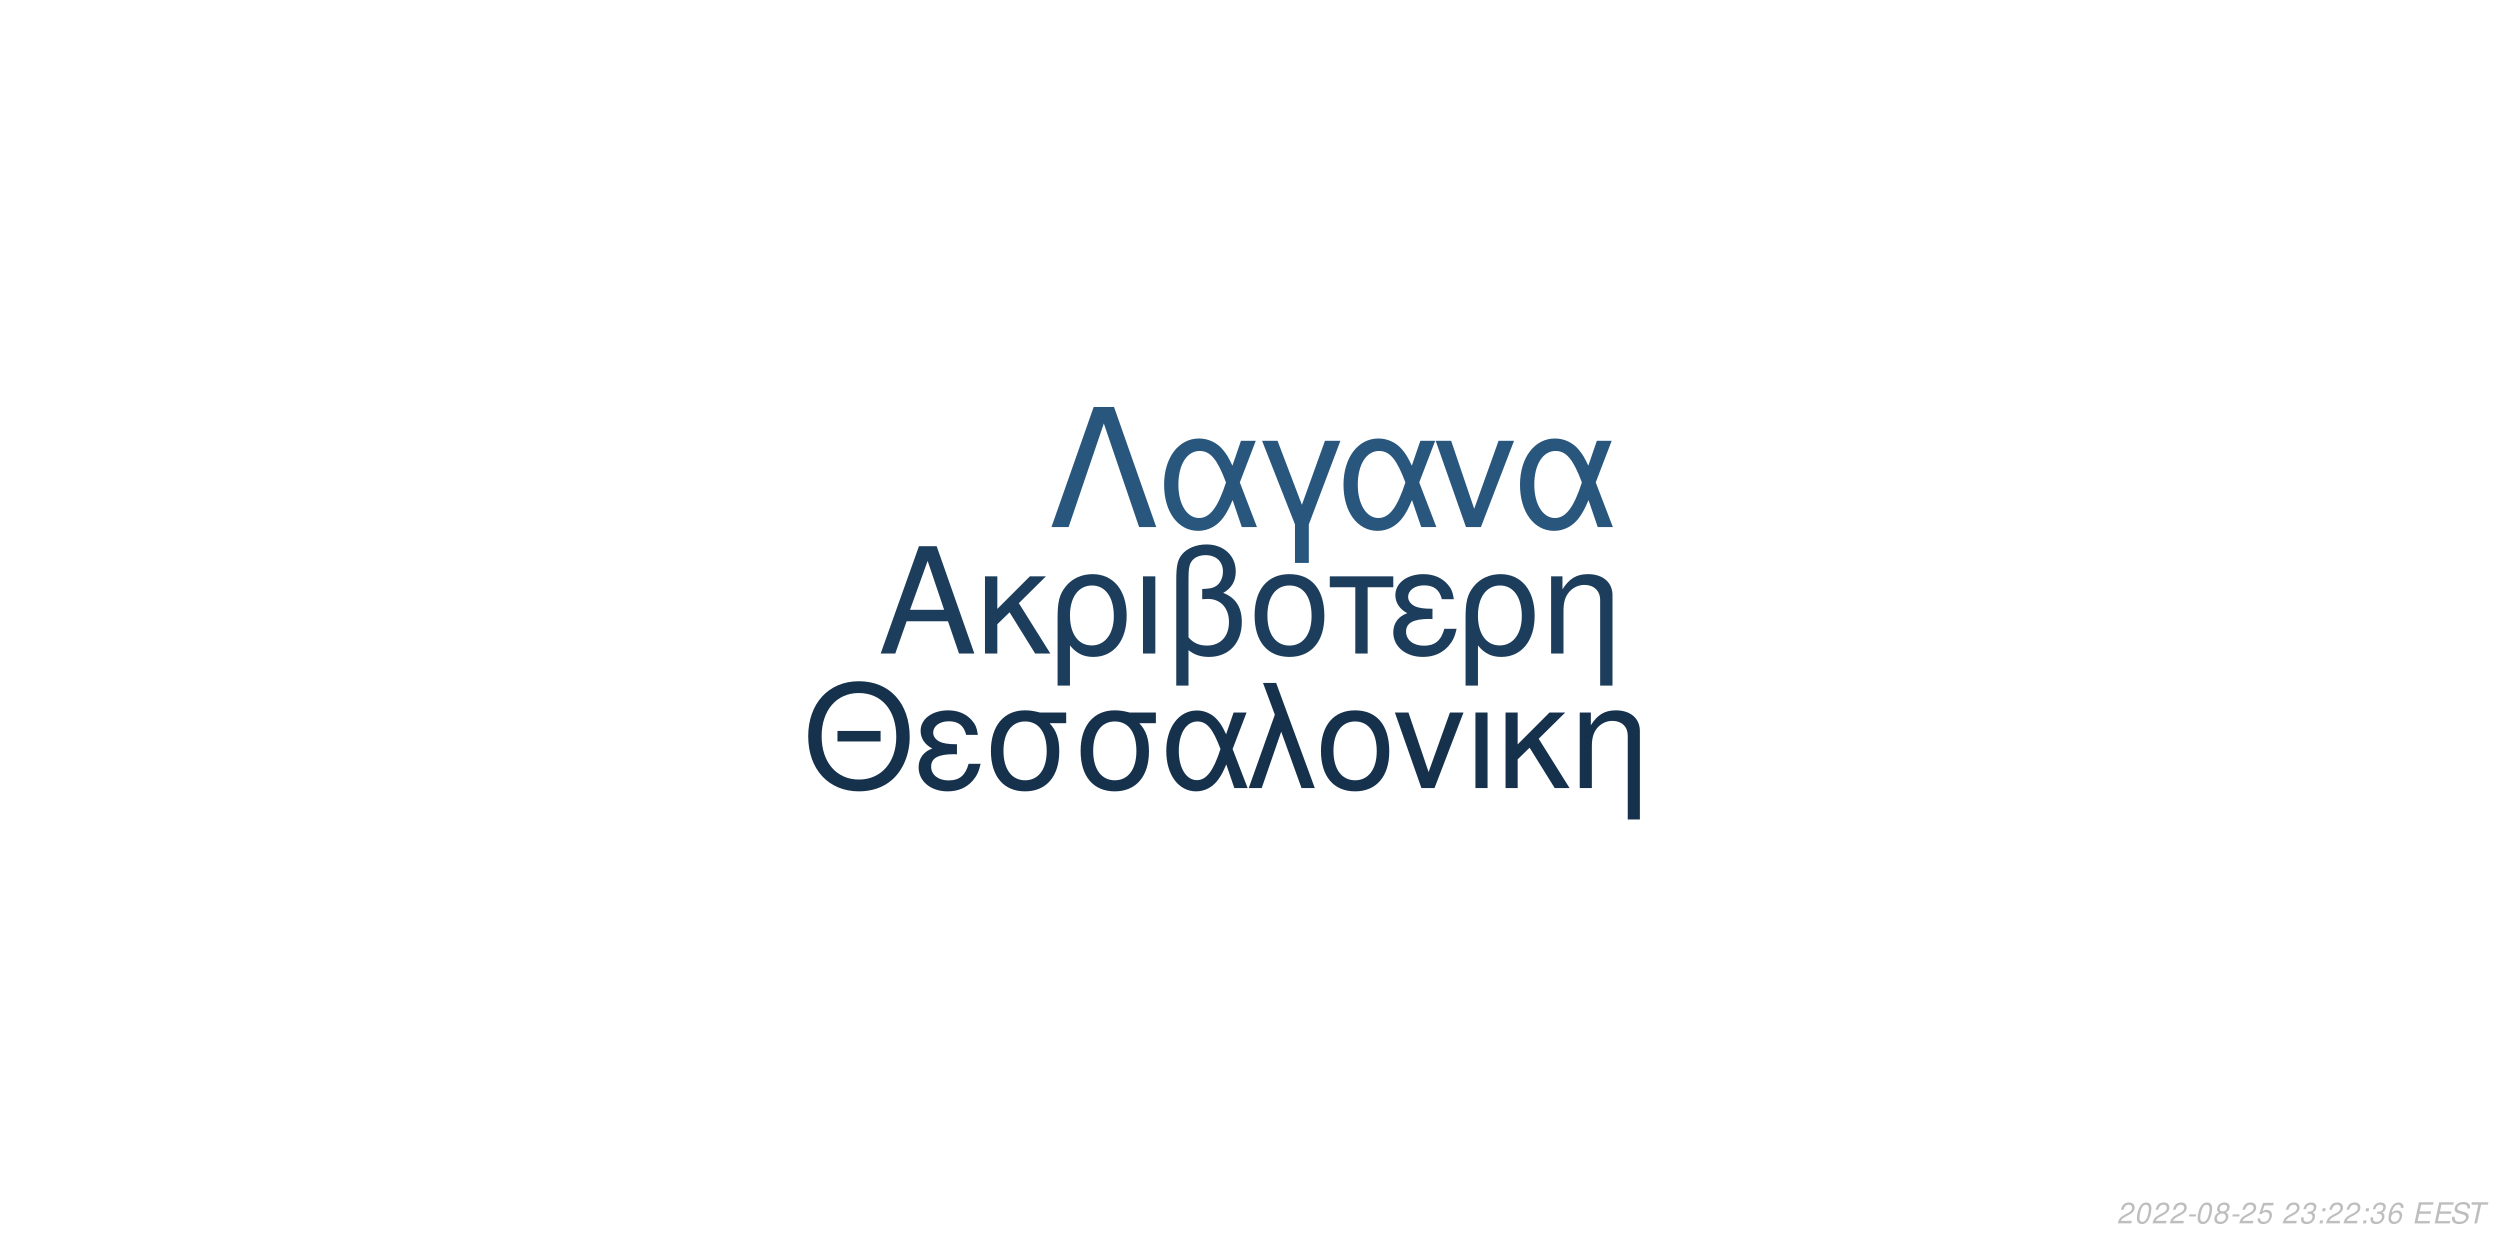
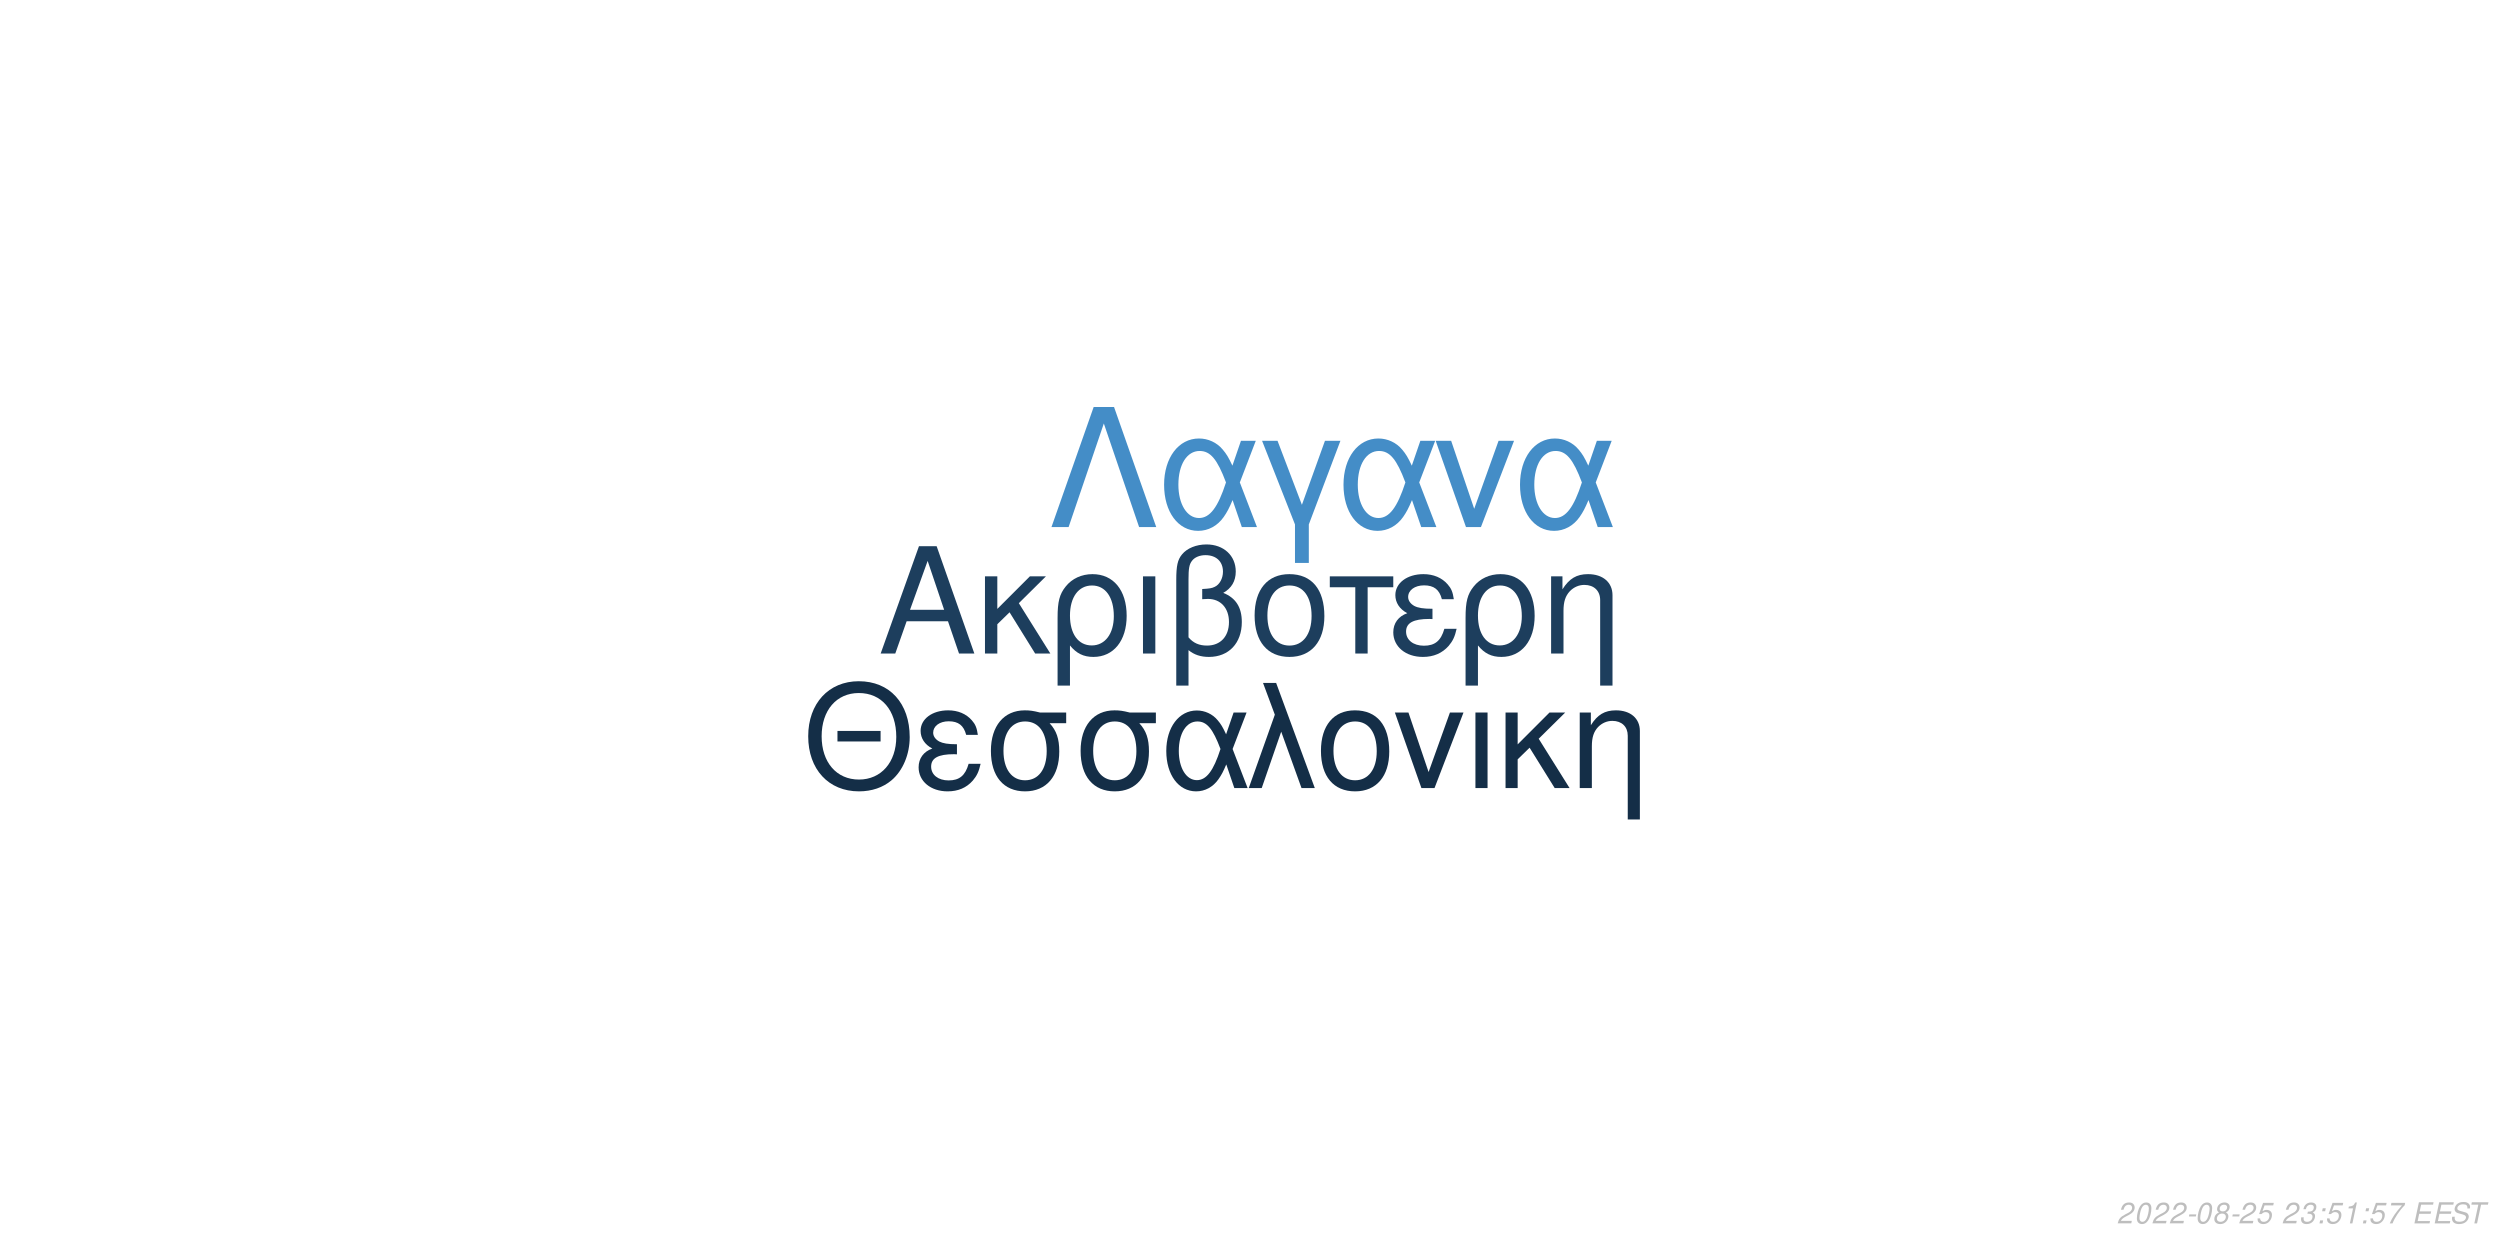
<svg xmlns="http://www.w3.org/2000/svg" xmlns:xlink="http://www.w3.org/1999/xlink" width="864pt" height="432pt" viewBox="0 0 864 432" version="1.1">
  <defs>
    <g>
      <symbol overflow="visible" id="glyph0-0">
        <path style="stroke:none;" d="" />
      </symbol>
      <symbol overflow="visible" id="glyph0-1">
        <path style="stroke:none;" d="M 24.125 -11.141 L 27.938 0 L 33.234 0 L 20.203 -37.094 L 14.094 -37.094 L 0.859 0 L 5.906 0 L 9.828 -11.141 Z M 22.797 -15.109 L 11 -15.109 L 17.094 -32.016 Z M 22.797 -15.109 " />
      </symbol>
      <symbol overflow="visible" id="glyph0-2">
        <path style="stroke:none;" d="M 7.172 -15.422 L 7.172 -26.672 L 2.906 -26.672 L 2.906 0 L 7.172 0 L 7.172 -10.125 L 11.406 -14.25 L 20.25 0 L 25.5 0 L 14.609 -17.406 L 23.969 -26.672 L 18.422 -26.672 Z M 7.172 -15.422 " />
      </symbol>
      <symbol overflow="visible" id="glyph0-3">
        <path style="stroke:none;" d="M 3 11.094 L 7.281 11.094 L 7.281 -2.797 C 9.516 -0.047 11.953 1.172 15.375 1.172 C 22.344 1.172 26.875 -4.422 26.875 -13.031 C 26.875 -21.891 22.297 -27.438 15.062 -27.438 C 11.297 -27.438 7.984 -25.906 5.797 -23.156 C 3.672 -20.516 3 -17.969 3 -12.359 Z M 14.906 -23.516 C 19.547 -23.516 22.438 -19.438 22.438 -12.922 C 22.438 -6.812 19.391 -2.797 14.812 -2.797 C 10.172 -2.797 7.281 -6.766 7.281 -13.125 C 7.281 -19.484 10.234 -23.516 14.906 -23.516 Z M 14.906 -23.516 " />
      </symbol>
      <symbol overflow="visible" id="glyph0-4">
        <path style="stroke:none;" d="M 3.516 0 L 7.781 0 L 7.781 -26.672 L 3.516 -26.672 Z M 3.516 0 " />
      </symbol>
      <symbol overflow="visible" id="glyph0-5">
        <path style="stroke:none;" d="M 4.016 11.094 L 8.25 11.094 L 8.25 -1.172 C 10.172 0.406 12.422 1.172 15.312 1.172 C 22.188 1.172 26.672 -3.609 26.672 -10.891 C 26.672 -15.984 24.578 -19.234 20.25 -20.969 C 23.109 -22.547 24.578 -25.031 24.578 -28.344 C 24.578 -33.844 20.406 -37.703 14.453 -37.703 C 10.938 -37.703 7.734 -36.391 6 -34.25 C 4.484 -32.422 4.016 -30.328 4.016 -25.391 Z M 8.25 -25.656 C 8.25 -29.359 8.5 -30.844 9.469 -32.062 C 10.375 -33.281 12.156 -34 14.094 -34 C 17.812 -34 20.156 -31.812 20.156 -28.297 C 20.156 -25.953 18.984 -23.812 17.297 -23.047 C 16.281 -22.547 15.469 -22.438 12.984 -22.297 L 12.984 -18.781 C 13.734 -18.828 14.344 -18.875 14.969 -18.875 C 19.344 -18.875 22.234 -15.719 22.234 -10.891 C 22.234 -5.906 19.281 -2.75 14.656 -2.75 C 11.953 -2.75 9.922 -3.609 8.25 -5.594 Z M 8.25 -25.656 " />
      </symbol>
      <symbol overflow="visible" id="glyph0-6">
        <path style="stroke:none;" d="M 14.094 -27.438 C 6.562 -27.438 2.094 -22.094 2.094 -13.125 C 2.094 -4.125 6.562 1.172 14.141 1.172 C 21.672 1.172 26.203 -4.172 26.203 -12.922 C 26.203 -22.188 21.828 -27.438 14.094 -27.438 Z M 14.141 -23.516 C 18.938 -23.516 21.781 -19.594 21.781 -12.984 C 21.781 -6.672 18.828 -2.75 14.141 -2.75 C 9.422 -2.75 6.516 -6.672 6.516 -13.125 C 6.516 -19.594 9.422 -23.516 14.141 -23.516 Z M 14.141 -23.516 " />
      </symbol>
      <symbol overflow="visible" id="glyph0-7">
        <path style="stroke:none;" d="M 7.891 0 L 12.156 0 L 12.156 -22.906 L 21.016 -22.906 L 21.016 -26.672 L -0.922 -26.672 L -0.922 -22.906 L 7.891 -22.906 Z M 7.891 0 " />
      </symbol>
      <symbol overflow="visible" id="glyph0-8">
        <path style="stroke:none;" d="M 14.562 -15.469 C 11.344 -15.469 9.562 -15.781 8.297 -16.438 C 6.922 -17.203 6.156 -18.328 6.156 -19.547 C 6.156 -21.891 8.453 -23.562 11.656 -23.562 C 15.062 -23.562 16.953 -22.094 17.812 -18.781 L 21.938 -18.781 C 21.578 -21.266 21.062 -22.5 19.797 -23.922 C 17.812 -26.203 14.906 -27.438 11.453 -27.438 C 5.797 -27.438 1.734 -24.375 1.734 -20.203 C 1.734 -17.609 3.156 -15.375 5.859 -13.938 C 2.797 -12.875 1.016 -10.484 1.016 -7.328 C 1.016 -2.391 5.297 1.172 11.25 1.172 C 14.969 1.172 17.906 -0.109 20.156 -2.641 C 21.578 -4.328 22.297 -5.797 22.906 -8.547 L 18.672 -8.547 C 17.5 -4.422 15.422 -2.703 11.609 -2.703 C 7.938 -2.703 5.438 -4.688 5.438 -7.578 C 5.438 -10.578 7.938 -11.953 13.484 -11.953 C 13.641 -11.953 14.094 -11.953 14.562 -11.906 Z M 14.562 -15.469 " />
      </symbol>
      <symbol overflow="visible" id="glyph0-9">
        <path style="stroke:none;" d="M 3.562 -26.672 L 3.562 0 L 7.844 0 L 7.844 -14.703 C 7.844 -17.906 8.5 -19.891 10.031 -21.531 C 11.406 -22.953 13.188 -23.719 15.062 -23.719 C 18.375 -23.719 20.516 -21.672 20.516 -18.469 L 20.516 11.094 L 24.781 11.094 L 24.781 -20.156 C 24.781 -24.578 21.469 -27.438 16.328 -27.438 C 12.359 -27.438 9.828 -25.906 7.484 -22.188 L 7.484 -26.672 Z M 3.562 -26.672 " />
      </symbol>
      <symbol overflow="visible" id="glyph1-0">
        <path style="stroke:none;" d="" />
      </symbol>
      <symbol overflow="visible" id="glyph1-1">
        <path style="stroke:none;" d="M 26.859 -19.734 L 11.953 -19.734 L 11.953 -16.094 L 26.859 -16.094 Z M 19.328 -36.922 C 8.922 -36.922 1.844 -29.25 1.844 -17.891 C 1.844 -6.484 8.875 1.141 19.391 1.141 C 23.812 1.141 27.703 -0.203 30.641 -2.688 C 34.578 -6.031 36.922 -11.656 36.922 -17.594 C 36.922 -29.297 30 -36.922 19.328 -36.922 Z M 19.328 -32.844 C 27.203 -32.844 32.281 -26.906 32.281 -17.688 C 32.281 -8.922 27.062 -2.938 19.391 -2.938 C 11.609 -2.938 6.484 -8.922 6.484 -17.891 C 6.484 -26.859 11.609 -32.844 19.328 -32.844 Z M 19.328 -32.844 " />
      </symbol>
      <symbol overflow="visible" id="glyph1-2">
        <path style="stroke:none;" d="M 14.25 -15.141 C 11.109 -15.141 9.375 -15.453 8.125 -16.094 C 6.781 -16.844 6.031 -17.938 6.031 -19.141 C 6.031 -21.422 8.266 -23.078 11.406 -23.078 C 14.75 -23.078 16.594 -21.625 17.438 -18.391 L 21.469 -18.391 C 21.125 -20.828 20.625 -22.031 19.391 -23.422 C 17.438 -25.656 14.594 -26.859 11.219 -26.859 C 5.688 -26.859 1.688 -23.875 1.688 -19.781 C 1.688 -17.234 3.094 -15.047 5.734 -13.656 C 2.734 -12.609 1 -10.266 1 -7.172 C 1 -2.344 5.188 1.141 11.016 1.141 C 14.656 1.141 17.547 -0.094 19.734 -2.594 C 21.125 -4.234 21.828 -5.688 22.422 -8.375 L 18.281 -8.375 C 17.141 -4.328 15.094 -2.641 11.359 -2.641 C 7.766 -2.641 5.328 -4.578 5.328 -7.422 C 5.328 -10.359 7.766 -11.703 13.203 -11.703 C 13.359 -11.703 13.797 -11.703 14.25 -11.656 Z M 14.25 -15.141 " />
      </symbol>
      <symbol overflow="visible" id="glyph1-3">
        <path style="stroke:none;" d="M 29 -26.109 L 19.938 -26.109 C 17.594 -26.703 16.438 -26.859 14.703 -26.859 C 7.469 -26.859 2.984 -21.469 2.984 -12.859 C 2.984 -4.031 7.375 1.141 14.797 1.141 C 22.172 1.141 26.609 -4.078 26.609 -12.656 C 26.609 -17.047 25.656 -19.828 23.266 -22.422 L 29 -22.422 Z M 14.797 -23.016 C 19.531 -23.016 22.266 -19.234 22.266 -12.75 C 22.266 -6.531 19.438 -2.688 14.797 -2.688 C 10.172 -2.688 7.328 -6.531 7.328 -12.859 C 7.328 -19.188 10.172 -23.016 14.797 -23.016 Z M 14.797 -23.016 " />
      </symbol>
      <symbol overflow="visible" id="glyph1-4">
        <path style="stroke:none;" d="M 29.344 -26.109 L 24.859 -26.109 L 22.266 -18.578 C 21.125 -21.031 20.484 -22.125 19.328 -23.469 C 17.547 -25.609 14.906 -26.812 12.156 -26.812 C 5.984 -26.812 1.594 -20.984 1.594 -12.812 C 1.594 -4.578 5.828 1.141 11.906 1.141 C 14.953 1.141 17.734 -0.344 19.625 -3.047 C 20.672 -4.531 21.281 -5.688 22.328 -8.172 L 25.109 0 L 29.703 0 L 24.516 -13.5 Z M 20.328 -13.5 C 17.891 -5.922 15.453 -2.734 12.156 -2.734 C 8.516 -2.734 5.922 -6.922 5.922 -12.812 C 5.922 -18.938 8.516 -23.016 12.359 -23.016 C 15.594 -23.016 17.688 -20.531 20.328 -13.5 Z M 20.328 -13.5 " />
      </symbol>
      <symbol overflow="visible" id="glyph1-5">
        <path style="stroke:none;" d="M 1.094 0 L 5.578 0 L 12.312 -19.484 L 19.328 0 L 23.922 0 L 10.562 -36.328 L 6.031 -36.328 L 10.109 -25.359 Z M 1.094 0 " />
      </symbol>
      <symbol overflow="visible" id="glyph1-6">
        <path style="stroke:none;" d="M 13.797 -26.859 C 6.422 -26.859 2.047 -21.625 2.047 -12.859 C 2.047 -4.031 6.422 1.141 13.859 1.141 C 21.234 1.141 25.656 -4.078 25.656 -12.656 C 25.656 -21.719 21.375 -26.859 13.797 -26.859 Z M 13.859 -23.016 C 18.531 -23.016 21.328 -19.188 21.328 -12.703 C 21.328 -6.531 18.438 -2.688 13.859 -2.688 C 9.219 -2.688 6.375 -6.531 6.375 -12.859 C 6.375 -19.188 9.219 -23.016 13.859 -23.016 Z M 13.859 -23.016 " />
      </symbol>
      <symbol overflow="visible" id="glyph1-7">
        <path style="stroke:none;" d="M 14.297 0 L 24.312 -26.109 L 19.625 -26.109 L 12.25 -5.531 L 5.281 -26.109 L 0.594 -26.109 L 9.766 0 Z M 14.297 0 " />
      </symbol>
      <symbol overflow="visible" id="glyph1-8">
        <path style="stroke:none;" d="M 3.438 0 L 7.625 0 L 7.625 -26.109 L 3.438 -26.109 Z M 3.438 0 " />
      </symbol>
      <symbol overflow="visible" id="glyph1-9">
        <path style="stroke:none;" d="M 7.031 -15.094 L 7.031 -26.109 L 2.844 -26.109 L 2.844 0 L 7.031 0 L 7.031 -9.922 L 11.156 -13.953 L 19.828 0 L 24.969 0 L 14.297 -17.047 L 23.469 -26.109 L 18.031 -26.109 Z M 7.031 -15.094 " />
      </symbol>
      <symbol overflow="visible" id="glyph1-10">
        <path style="stroke:none;" d="M 3.484 -26.109 L 3.484 0 L 7.672 0 L 7.672 -14.406 C 7.672 -17.547 8.328 -19.484 9.812 -21.078 C 11.156 -22.469 12.906 -23.219 14.75 -23.219 C 17.984 -23.219 20.078 -21.234 20.078 -18.094 L 20.078 10.859 L 24.266 10.859 L 24.266 -19.734 C 24.266 -24.062 21.031 -26.859 16 -26.859 C 12.109 -26.859 9.609 -25.359 7.328 -21.719 L 7.328 -26.109 Z M 3.484 -26.109 " />
      </symbol>
      <symbol overflow="visible" id="glyph2-0">
        <path style="stroke:none;" d="" />
      </symbol>
      <symbol overflow="visible" id="glyph2-1">
        <path style="stroke:none;" d="M 22.531 -41.484 L 15.484 -41.484 L 0.906 0 L 6.828 0 L 19 -35.797 L 31.188 0 L 37.109 0 Z M 22.531 -41.484 " />
      </symbol>
      <symbol overflow="visible" id="glyph2-2">
        <path style="stroke:none;" d="M 33.516 -29.812 L 28.391 -29.812 L 25.438 -21.219 C 24.125 -24.016 23.391 -25.266 22.078 -26.797 C 20.031 -29.25 17.016 -30.609 13.891 -30.609 C 6.828 -30.609 1.828 -23.953 1.828 -14.625 C 1.828 -5.234 6.656 1.312 13.594 1.312 C 17.078 1.312 20.266 -0.391 22.422 -3.469 C 23.609 -5.172 24.297 -6.484 25.5 -9.328 L 28.688 0 L 33.922 0 L 28 -15.422 Z M 23.219 -15.422 C 20.422 -6.766 17.641 -3.125 13.891 -3.125 C 9.734 -3.125 6.766 -7.906 6.766 -14.625 C 6.766 -21.625 9.734 -26.297 14.109 -26.297 C 17.812 -26.297 20.203 -23.453 23.219 -15.422 Z M 23.219 -15.422 " />
      </symbol>
      <symbol overflow="visible" id="glyph2-3">
        <path style="stroke:none;" d="M 12.062 12.406 L 16.844 12.406 L 16.844 -0.906 L 27.766 -29.812 L 22.422 -29.812 L 14.453 -7.688 L 6.031 -29.812 L 0.688 -29.812 L 12.062 -0.906 Z M 12.062 12.406 " />
      </symbol>
      <symbol overflow="visible" id="glyph2-4">
        <path style="stroke:none;" d="M 16.328 0 L 27.766 -29.812 L 22.422 -29.812 L 14 -6.312 L 6.031 -29.812 L 0.688 -29.812 L 11.156 0 Z M 16.328 0 " />
      </symbol>
      <symbol overflow="visible" id="glyph3-0">
        <path style="stroke:none;" d="" />
      </symbol>
      <symbol overflow="visible" id="glyph3-1">
        <path style="stroke:none;" d="M 5.234 -0.875 L 1.469 -0.875 C 1.641 -1.375 2.203 -1.891 3.109 -2.344 L 4.234 -2.938 C 5.562 -3.625 6.219 -4.469 6.219 -5.484 C 6.219 -5.938 6.062 -6.359 5.797 -6.656 C 5.469 -7.047 4.984 -7.234 4.312 -7.234 C 2.766 -7.234 1.891 -6.453 1.484 -4.734 L 2.375 -4.734 C 2.484 -5.188 2.609 -5.484 2.797 -5.75 C 3.094 -6.203 3.609 -6.453 4.188 -6.453 C 4.891 -6.453 5.344 -6.031 5.344 -5.375 C 5.344 -4.703 4.859 -4.094 4.016 -3.656 L 2.984 -3.125 C 1.234 -2.188 0.797 -1.656 0.344 -0.016 L 5.047 -0.016 Z M 5.234 -0.875 " />
      </symbol>
      <symbol overflow="visible" id="glyph3-2">
        <path style="stroke:none;" d="M 4.203 -7.234 C 3.375 -7.234 2.688 -6.812 2.125 -5.984 C 1.484 -5.047 0.984 -3.188 0.984 -1.734 C 0.984 -1.109 1.172 -0.562 1.484 -0.266 C 1.797 0.047 2.281 0.234 2.766 0.234 C 3.625 0.234 4.281 -0.156 4.859 -1.016 C 5.516 -1.953 6 -3.797 6 -5.266 C 6 -6.5 5.328 -7.234 4.203 -7.234 Z M 4.094 -6.453 C 4.734 -6.453 5.125 -5.984 5.125 -5.156 C 5.125 -4.203 4.781 -2.625 4.406 -1.812 C 3.984 -0.938 3.516 -0.547 2.875 -0.547 C 2.25 -0.547 1.875 -1.031 1.875 -1.828 C 1.875 -2.797 2.203 -4.344 2.594 -5.203 C 2.984 -6.047 3.453 -6.453 4.094 -6.453 Z M 4.094 -6.453 " />
      </symbol>
      <symbol overflow="visible" id="glyph3-3">
        <path style="stroke:none;" d="M 3.516 -3.125 L 1.125 -3.125 L 0.969 -2.406 L 3.359 -2.406 Z M 3.516 -3.125 " />
      </symbol>
      <symbol overflow="visible" id="glyph3-4">
        <path style="stroke:none;" d="M 4.766 -3.797 C 5.078 -3.969 5.234 -4.078 5.438 -4.234 C 5.812 -4.594 6.062 -5.172 6.062 -5.734 C 6.062 -6.625 5.344 -7.234 4.266 -7.234 C 2.812 -7.234 1.703 -6.219 1.703 -4.875 C 1.703 -4.406 1.875 -4.125 2.359 -3.812 C 1.297 -3.312 0.75 -2.516 0.75 -1.469 C 0.75 -0.438 1.547 0.234 2.812 0.234 C 3.656 0.234 4.359 -0.094 4.938 -0.734 C 5.359 -1.234 5.609 -1.859 5.609 -2.438 C 5.609 -3.047 5.312 -3.516 4.766 -3.797 Z M 4.109 -6.453 C 4.797 -6.453 5.188 -6.125 5.188 -5.578 C 5.188 -5.266 5.062 -4.922 4.859 -4.672 C 4.562 -4.312 4.188 -4.156 3.656 -4.156 C 2.984 -4.156 2.594 -4.453 2.594 -4.984 C 2.594 -5.859 3.203 -6.453 4.109 -6.453 Z M 3.453 -3.406 C 4.234 -3.406 4.734 -2.984 4.734 -2.312 C 4.734 -1.312 3.922 -0.547 2.875 -0.547 C 2.125 -0.547 1.625 -0.969 1.625 -1.625 C 1.625 -2.609 2.438 -3.406 3.453 -3.406 Z M 3.453 -3.406 " />
      </symbol>
      <symbol overflow="visible" id="glyph3-5">
        <path style="stroke:none;" d="M 6.297 -7.094 L 2.594 -7.094 L 1.234 -3.234 L 2.047 -3.234 C 2.656 -3.766 2.938 -3.906 3.531 -3.906 C 4.328 -3.906 4.797 -3.453 4.797 -2.688 C 4.797 -1.438 3.969 -0.547 2.828 -0.547 C 2.031 -0.547 1.609 -0.938 1.578 -1.734 L 0.703 -1.734 L 0.703 -1.516 C 0.703 -0.938 0.844 -0.547 1.188 -0.266 C 1.562 0.062 2.078 0.234 2.703 0.234 C 3.656 0.234 4.391 -0.156 4.984 -0.922 C 5.422 -1.5 5.672 -2.234 5.672 -2.953 C 5.672 -4 4.938 -4.672 3.812 -4.672 C 3.328 -4.672 2.906 -4.547 2.406 -4.234 L 3.109 -6.219 L 6.109 -6.219 Z M 6.297 -7.094 " />
      </symbol>
      <symbol overflow="visible" id="glyph3-6">
        <path style="stroke:none;" d="" />
      </symbol>
      <symbol overflow="visible" id="glyph3-7">
        <path style="stroke:none;" d="M 2.922 -3.312 C 3.125 -3.344 3.234 -3.344 3.375 -3.344 C 4.203 -3.344 4.688 -3 4.688 -2.406 C 4.688 -1.312 3.906 -0.547 2.781 -0.547 C 2.047 -0.547 1.594 -0.938 1.594 -1.562 C 1.594 -1.719 1.609 -1.844 1.656 -2.094 L 0.766 -2.094 C 0.734 -1.797 0.719 -1.641 0.719 -1.469 C 0.719 -0.375 1.406 0.234 2.641 0.234 C 3.547 0.234 4.297 -0.078 4.812 -0.656 C 5.266 -1.156 5.562 -1.875 5.562 -2.547 C 5.562 -3.125 5.344 -3.453 4.797 -3.734 C 5.641 -4.234 6.016 -4.844 6.016 -5.734 C 6.016 -6.656 5.312 -7.234 4.203 -7.234 C 3.375 -7.234 2.672 -6.938 2.188 -6.375 C 1.891 -6.031 1.703 -5.641 1.516 -4.906 L 2.391 -4.906 C 2.5 -5.359 2.594 -5.594 2.734 -5.812 C 3.047 -6.234 3.516 -6.453 4.078 -6.453 C 4.734 -6.453 5.141 -6.125 5.141 -5.578 C 5.141 -5.188 5.016 -4.797 4.797 -4.547 C 4.516 -4.234 4 -4.062 3.266 -4.062 L 3.078 -4.062 Z M 2.922 -3.312 " />
      </symbol>
      <symbol overflow="visible" id="glyph3-8">
        <path style="stroke:none;" d="M 2.359 -1.031 L 1.312 -1.031 L 1.094 0 L 2.141 0 Z M 3.266 -5.234 L 2.219 -5.234 L 2 -4.203 L 3.047 -4.203 Z M 3.266 -5.234 " />
      </symbol>
      <symbol overflow="visible" id="glyph3-9">
-         <path style="stroke:none;" d="M 6.125 -5.344 L 6.141 -5.625 C 6.141 -6.609 5.453 -7.234 4.391 -7.234 C 3.438 -7.234 2.641 -6.719 2.016 -5.703 C 1.422 -4.781 0.938 -2.953 0.938 -1.688 C 0.938 -0.516 1.688 0.234 2.859 0.234 C 3.703 0.234 4.438 -0.156 5 -0.875 C 5.406 -1.422 5.672 -2.156 5.672 -2.766 C 5.672 -3.812 4.969 -4.5 3.906 -4.5 C 3.234 -4.5 2.672 -4.234 2.094 -3.625 C 2.406 -5.375 3.234 -6.453 4.25 -6.453 C 4.703 -6.453 5.062 -6.234 5.172 -5.844 C 5.203 -5.719 5.234 -5.578 5.25 -5.344 Z M 3.656 -3.734 C 4.344 -3.734 4.797 -3.281 4.797 -2.625 C 4.797 -1.469 3.984 -0.547 2.984 -0.547 C 2.297 -0.547 1.812 -1.047 1.812 -1.766 C 1.812 -2.859 2.625 -3.734 3.656 -3.734 Z M 3.656 -3.734 " />
+         <path style="stroke:none;" d="M 3.703 -5.188 L 2.594 0 L 3.469 0 L 5.016 -7.234 L 4.438 -7.234 C 3.906 -6.156 3.688 -6.016 2.234 -5.812 L 2.109 -5.188 Z M 3.703 -5.188 " />
      </symbol>
      <symbol overflow="visible" id="glyph3-10">
+         <path style="stroke:none;" d="M 6.703 -7.094 L 1.953 -7.094 L 1.766 -6.219 L 5.594 -6.219 C 3.344 -3.688 2.266 -2.109 1.375 0 L 2.344 0 C 3.031 -1.906 4.828 -4.594 6.547 -6.281 Z M 6.703 -7.094 " />
+       </symbol>
+       <symbol overflow="visible" id="glyph3-11">
        <path style="stroke:none;" d="M 2.547 -3.312 L 6.5 -3.312 L 6.688 -4.141 L 2.719 -4.141 L 3.219 -6.469 L 7.344 -6.469 L 7.516 -7.297 L 2.453 -7.297 L 0.906 0 L 6.125 0 L 6.297 -0.812 L 2.016 -0.812 Z M 2.547 -3.312 " />
      </symbol>
-       <symbol overflow="visible" id="glyph3-11">
+       <symbol overflow="visible" id="glyph3-12">
        <path style="stroke:none;" d="M 7.062 -5.156 C 7.125 -5.438 7.141 -5.562 7.141 -5.703 C 7.141 -6.156 6.938 -6.594 6.594 -6.891 C 6.188 -7.25 5.656 -7.406 4.875 -7.406 C 3.844 -7.406 3.047 -7.125 2.5 -6.562 C 2.094 -6.141 1.781 -5.438 1.781 -4.922 C 1.781 -4.297 2.219 -3.766 2.891 -3.562 L 4.594 -3.094 C 5.406 -2.859 5.734 -2.578 5.734 -2.094 C 5.734 -1.781 5.547 -1.406 5.266 -1.141 C 4.844 -0.766 4.266 -0.578 3.453 -0.578 C 2.328 -0.578 1.812 -0.984 1.812 -1.906 C 1.812 -2.047 1.812 -2.125 1.844 -2.312 L 0.984 -2.312 C 0.906 -2.062 0.891 -1.906 0.891 -1.688 C 0.891 -0.484 1.797 0.234 3.297 0.234 C 4.359 0.234 5.234 -0.062 5.812 -0.609 C 6.344 -1.078 6.688 -1.797 6.688 -2.375 C 6.688 -2.641 6.609 -2.906 6.453 -3.156 C 6.234 -3.5 5.938 -3.703 5.469 -3.828 L 3.75 -4.312 C 2.984 -4.547 2.734 -4.734 2.734 -5.188 C 2.734 -5.547 2.875 -5.844 3.188 -6.109 C 3.547 -6.438 4.031 -6.594 4.703 -6.594 C 5.266 -6.594 5.688 -6.484 5.906 -6.297 C 6.094 -6.125 6.219 -5.797 6.219 -5.516 C 6.219 -5.422 6.203 -5.344 6.188 -5.156 Z M 7.062 -5.156 " />
      </symbol>
-       <symbol overflow="visible" id="glyph3-12">
+       <symbol overflow="visible" id="glyph3-13">
        <path style="stroke:none;" d="M 4.938 -6.469 L 7.312 -6.469 L 7.484 -7.297 L 1.75 -7.297 L 1.578 -6.469 L 3.984 -6.469 L 2.609 0 L 3.547 0 Z M 4.938 -6.469 " />
      </symbol>
    </g>
  </defs>
  <g id="surface1">
    <rect x="0" y="0" width="864" height="432" style="fill:rgb(100%,100%,100%);fill-opacity:1;stroke:none;" />
-     <g style="fill:rgb(10.98%,23.922%,35.686%);fill-opacity:1;">
+     <g style="fill:rgb(11.373%,24.314%,36.471%);fill-opacity:1;">
      <use xlink:href="#glyph0-1" x="303.5" y="225.861" />
      <use xlink:href="#glyph0-2" x="337.5" y="225.861" />
      <use xlink:href="#glyph0-3" x="362.5" y="225.861" />
      <use xlink:href="#glyph0-4" x="391.5" y="225.861" />
      <use xlink:href="#glyph0-5" x="402.5" y="225.861" />
      <use xlink:href="#glyph0-6" x="431.5" y="225.861" />
      <use xlink:href="#glyph0-7" x="460.5" y="225.861" />
      <use xlink:href="#glyph0-8" x="480.5" y="225.861" />
      <use xlink:href="#glyph0-3" x="503.5" y="225.861" />
      <use xlink:href="#glyph0-9" x="532.5" y="225.861" />
    </g>
-     <g style="fill:rgb(8.627%,19.216%,29.804%);fill-opacity:1;">
+     <g style="fill:rgb(7.843%,18.039%,27.843%);fill-opacity:1;">
      <use xlink:href="#glyph1-1" x="277.473" y="272.354" />
      <use xlink:href="#glyph1-2" x="316.473" y="272.354" />
      <use xlink:href="#glyph1-3" x="339.473" y="272.354" />
      <use xlink:href="#glyph1-3" x="370.473" y="272.354" />
      <use xlink:href="#glyph1-4" x="401.473" y="272.354" />
      <use xlink:href="#glyph1-5" x="430.473" y="272.354" />
      <use xlink:href="#glyph1-6" x="454.473" y="272.354" />
      <use xlink:href="#glyph1-7" x="481.473" y="272.354" />
      <use xlink:href="#glyph1-8" x="506.473" y="272.354" />
      <use xlink:href="#glyph1-9" x="517.473" y="272.354" />
      <use xlink:href="#glyph1-10" x="542.473" y="272.354" />
    </g>
-     <g style="fill:rgb(16.078%,33.725%,49.02%);fill-opacity:1;">
+     <g style="fill:rgb(26.667%,55.294%,78.039%);fill-opacity:1;">
      <use xlink:href="#glyph2-1" x="362.484" y="182.152" />
      <use xlink:href="#glyph2-2" x="400.484" y="182.152" />
      <use xlink:href="#glyph2-3" x="435.484" y="182.152" />
      <use xlink:href="#glyph2-2" x="462.484" y="182.152" />
      <use xlink:href="#glyph2-4" x="495.484" y="182.152" />
      <use xlink:href="#glyph2-2" x="523.484" y="182.152" />
    </g>
    <g style="fill:rgb(74.51%,74.51%,74.51%);fill-opacity:1;">
      <use xlink:href="#glyph3-1" x="731.52" y="422.81" />
      <use xlink:href="#glyph3-2" x="737.52" y="422.81" />
      <use xlink:href="#glyph3-1" x="743.52" y="422.81" />
      <use xlink:href="#glyph3-1" x="749.52" y="422.81" />
      <use xlink:href="#glyph3-3" x="755.52" y="422.81" />
      <use xlink:href="#glyph3-2" x="758.52" y="422.81" />
      <use xlink:href="#glyph3-4" x="764.52" y="422.81" />
      <use xlink:href="#glyph3-3" x="770.52" y="422.81" />
      <use xlink:href="#glyph3-1" x="773.52" y="422.81" />
      <use xlink:href="#glyph3-5" x="779.52" y="422.81" />
      <use xlink:href="#glyph3-6" x="785.52" y="422.81" />
      <use xlink:href="#glyph3-1" x="788.52" y="422.81" />
      <use xlink:href="#glyph3-7" x="794.52" y="422.81" />
      <use xlink:href="#glyph3-8" x="800.52" y="422.81" />
-       <use xlink:href="#glyph3-1" x="803.52" y="422.81" />
-       <use xlink:href="#glyph3-1" x="809.52" y="422.81" />
+       <use xlink:href="#glyph3-5" x="803.52" y="422.81" />
+       <use xlink:href="#glyph3-9" x="809.52" y="422.81" />
      <use xlink:href="#glyph3-8" x="815.52" y="422.81" />
-       <use xlink:href="#glyph3-7" x="818.52" y="422.81" />
-       <use xlink:href="#glyph3-9" x="824.52" y="422.81" />
+       <use xlink:href="#glyph3-5" x="818.52" y="422.81" />
+       <use xlink:href="#glyph3-10" x="824.52" y="422.81" />
      <use xlink:href="#glyph3-6" x="830.52" y="422.81" />
-       <use xlink:href="#glyph3-10" x="833.52" y="422.81" />
-       <use xlink:href="#glyph3-10" x="840.52" y="422.81" />
-       <use xlink:href="#glyph3-11" x="846.52" y="422.81" />
-       <use xlink:href="#glyph3-12" x="852.52" y="422.81" />
+       <use xlink:href="#glyph3-11" x="833.52" y="422.81" />
+       <use xlink:href="#glyph3-11" x="840.52" y="422.81" />
+       <use xlink:href="#glyph3-12" x="846.52" y="422.81" />
+       <use xlink:href="#glyph3-13" x="852.52" y="422.81" />
    </g>
  </g>
</svg>
